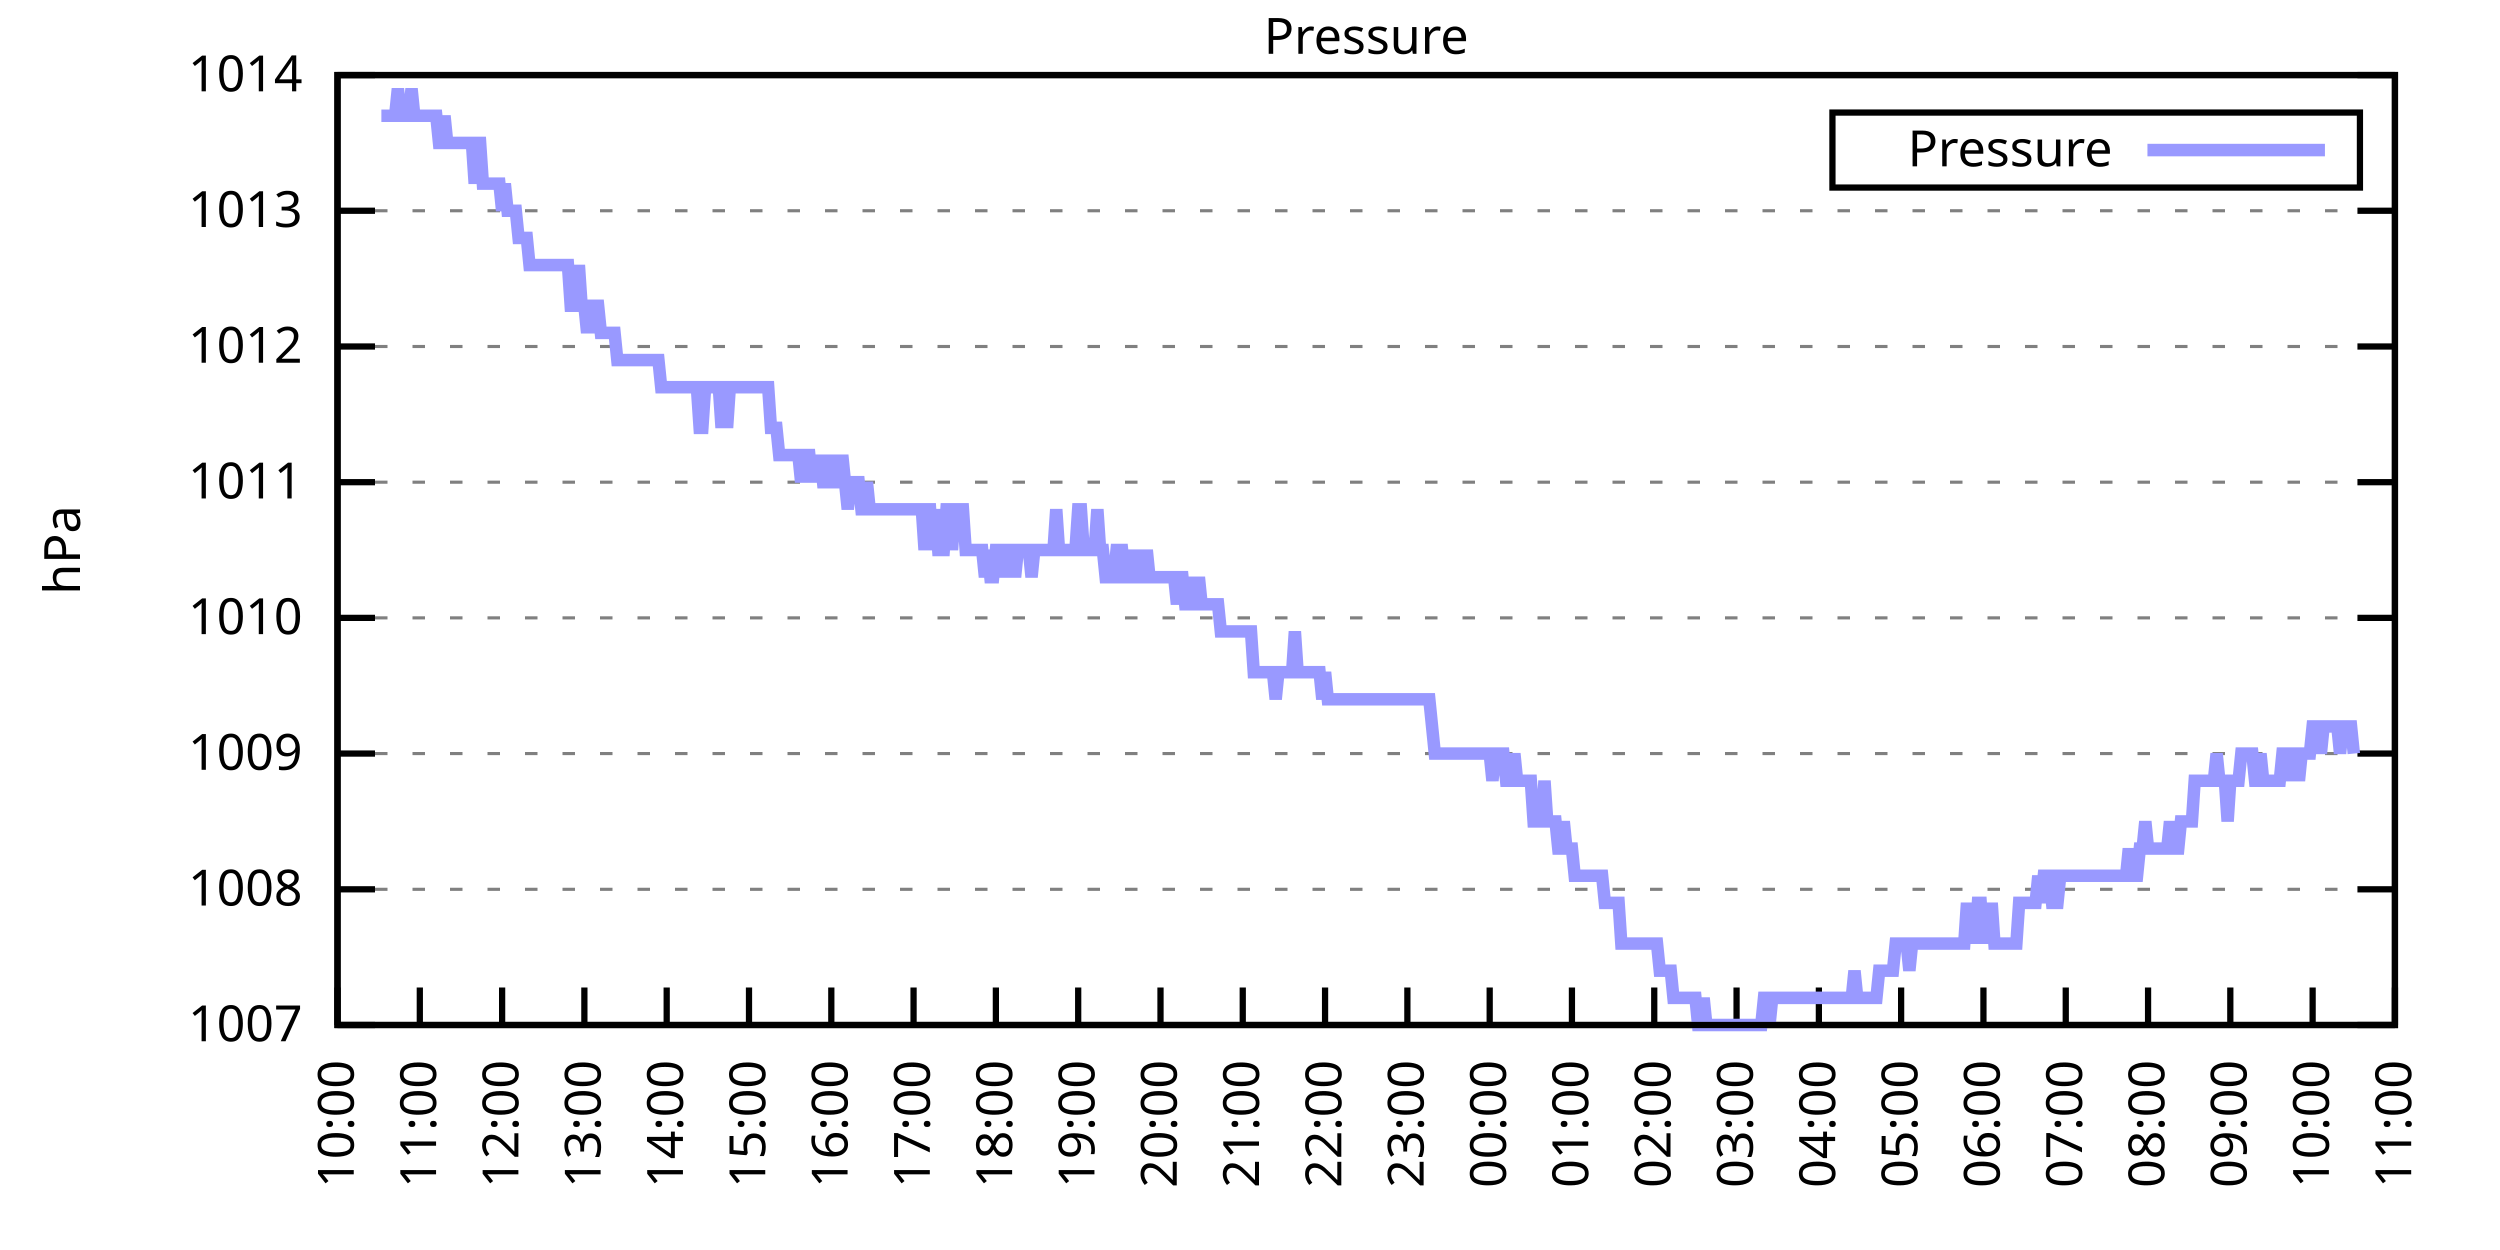
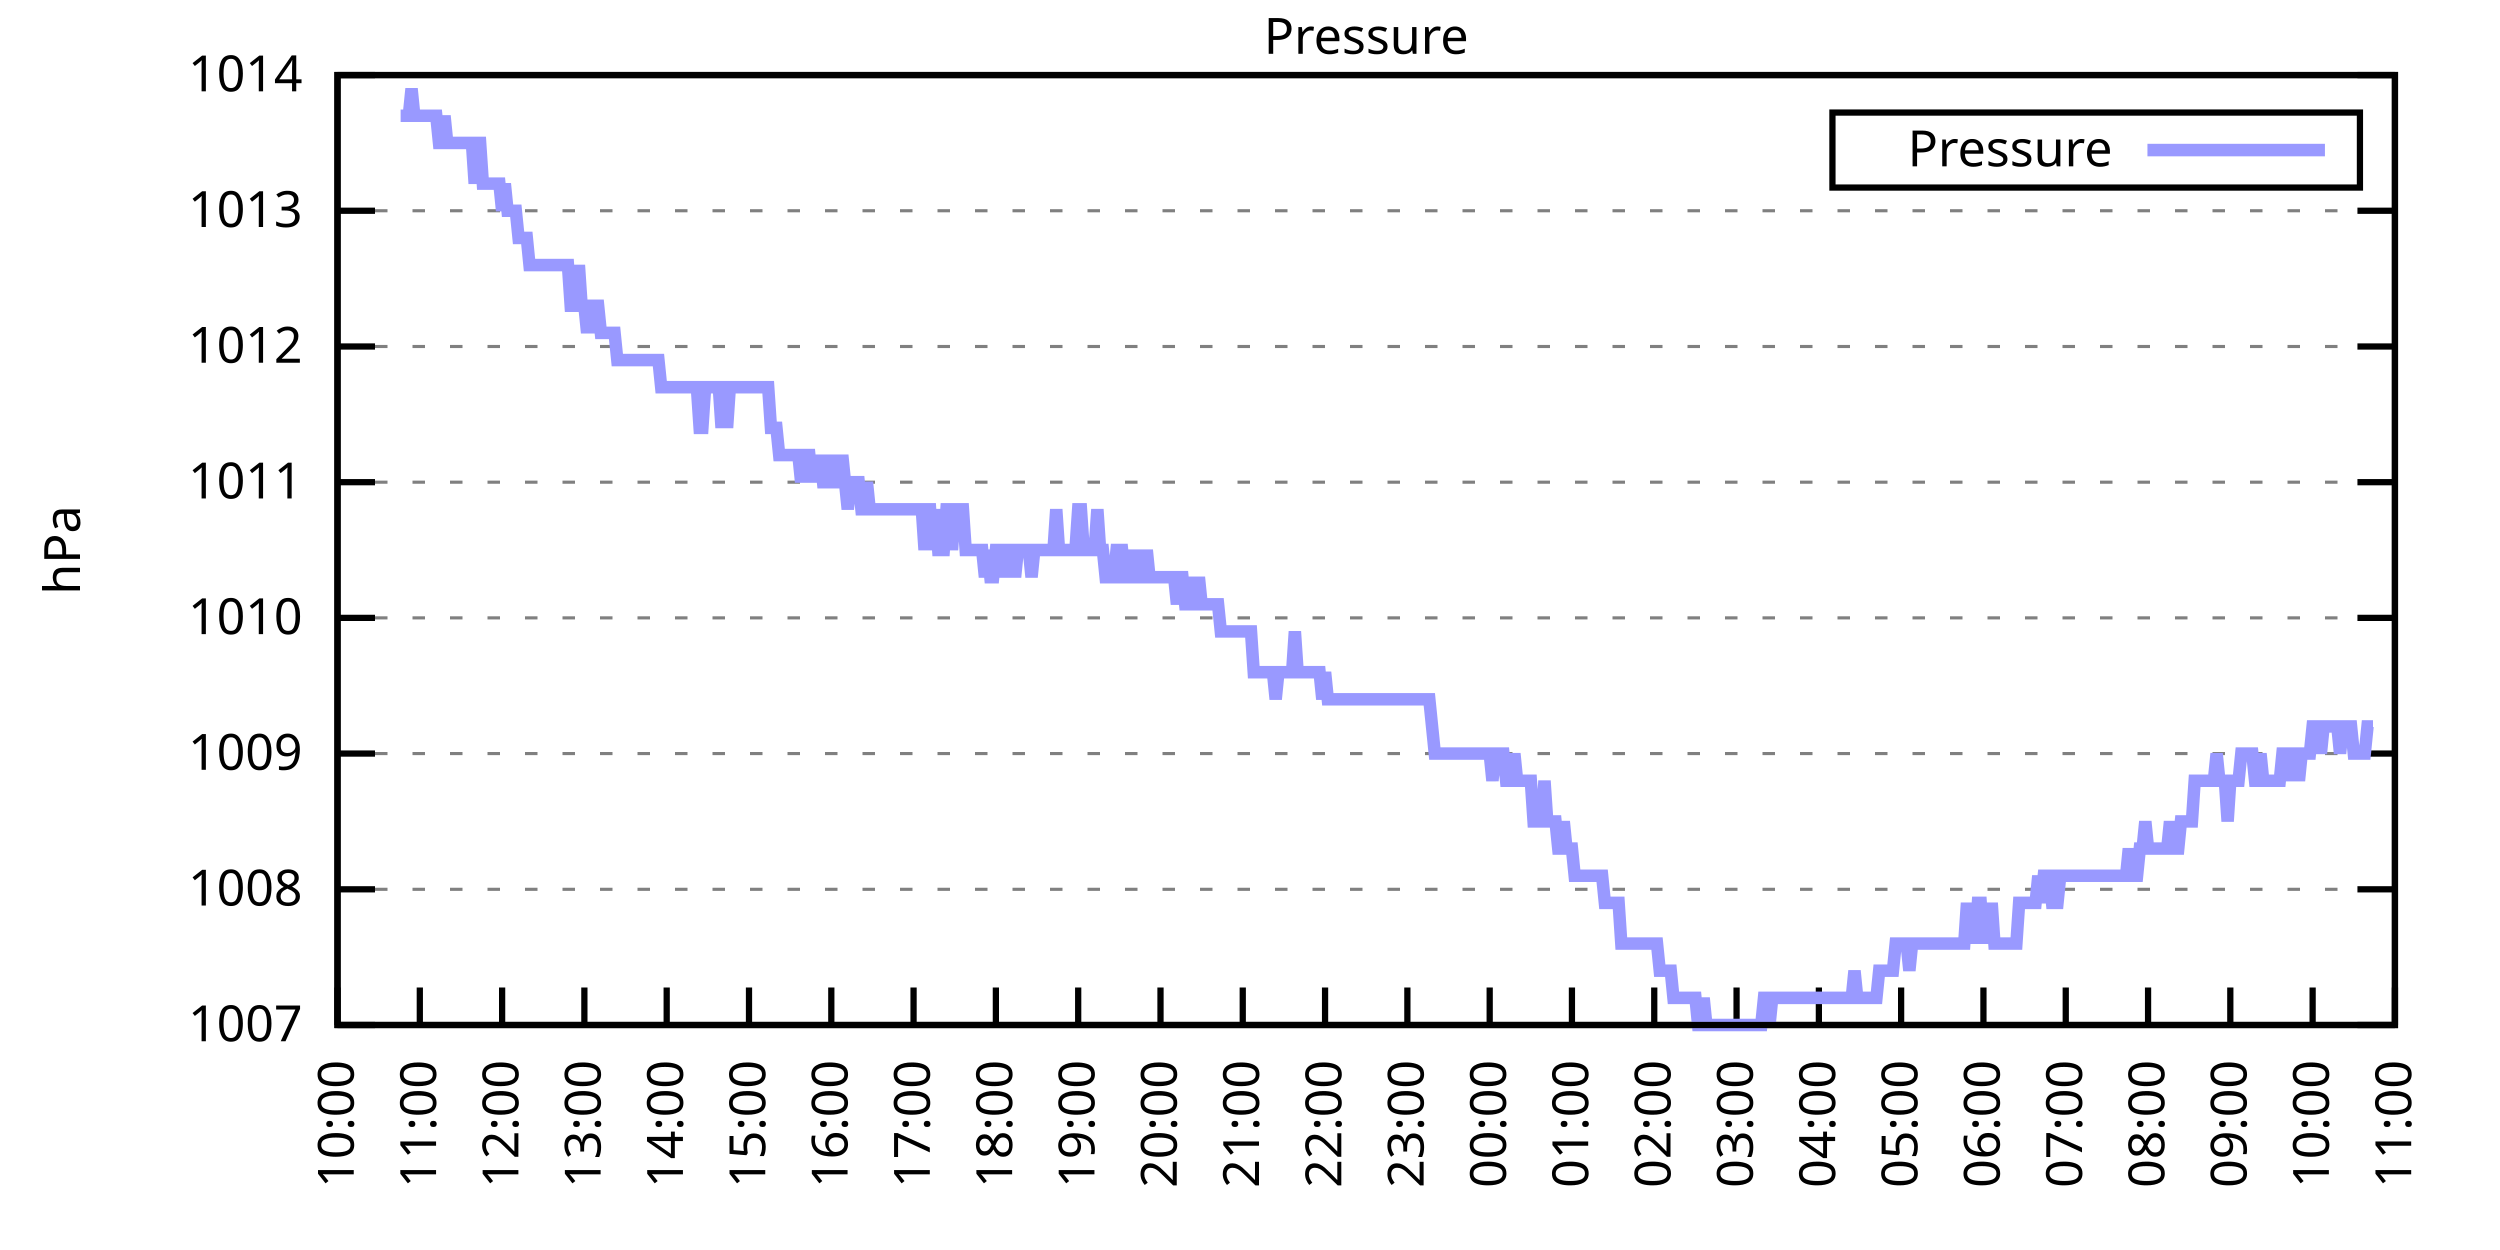
<svg xmlns="http://www.w3.org/2000/svg" xmlns:xlink="http://www.w3.org/1999/xlink" width="400" height="200" viewBox="0 0 400 200">
  <g id="gnuplot_canvas">
    <rect x="0" y="0" width="400" height="200" fill="none" />
    <defs>
      <circle id="gpDot" r="0.5" stroke-width="0.5" stroke="currentColor" />
      <path id="gpPt0" stroke-width="0.333" stroke="currentColor" d="M-1,0 h2 M0,-1 v2" />
      <path id="gpPt1" stroke-width="0.333" stroke="currentColor" d="M-1,-1 L1,1 M1,-1 L-1,1" />
      <path id="gpPt2" stroke-width="0.333" stroke="currentColor" d="M-1,0 L1,0 M0,-1 L0,1 M-1,-1 L1,1 M-1,1 L1,-1" />
      <rect id="gpPt3" stroke-width="0.333" stroke="currentColor" x="-1" y="-1" width="2" height="2" />
      <rect id="gpPt4" stroke-width="0.333" stroke="currentColor" fill="currentColor" x="-1" y="-1" width="2" height="2" />
      <circle id="gpPt5" stroke-width="0.333" stroke="currentColor" cx="0" cy="0" r="1" />
      <use xlink:href="#gpPt5" id="gpPt6" fill="currentColor" stroke="none" />
      <path id="gpPt7" stroke-width="0.333" stroke="currentColor" d="M0,-1.33 L-1.33,0.67 L1.33,0.67 z" />
      <use xlink:href="#gpPt7" id="gpPt8" fill="currentColor" stroke="none" />
      <use xlink:href="#gpPt7" id="gpPt9" stroke="currentColor" transform="rotate(180)" />
      <use xlink:href="#gpPt9" id="gpPt10" fill="currentColor" stroke="none" />
      <use xlink:href="#gpPt3" id="gpPt11" stroke="currentColor" transform="rotate(45)" />
      <use xlink:href="#gpPt11" id="gpPt12" fill="currentColor" stroke="none" />
      <path id="gpPt13" stroke-width="0.333" stroke="currentColor" d="M0,1.330 L1.265,0.411 L0.782,-1.067 L-0.782,-1.076 L-1.265,0.411 z" />
      <use xlink:href="#gpPt13" id="gpPt14" fill="currentColor" stroke="none" />
      <filter id="textbox" filterUnits="objectBoundingBox" x="0" y="0" height="1" width="1">
        <feFlood flood-color="white" flood-opacity="1" result="bgnd" />
        <feComposite in="SourceGraphic" in2="bgnd" operator="atop" />
      </filter>
      <filter id="greybox" filterUnits="objectBoundingBox" x="0" y="0" height="1" width="1">
        <feFlood flood-color="lightgrey" flood-opacity="1" result="grey" />
        <feComposite in="SourceGraphic" in2="grey" operator="atop" />
      </filter>
    </defs>
    <g fill="none" color="white" stroke="currentColor" stroke-width="1.00" stroke-linecap="butt" stroke-linejoin="miter">
</g>
    <g fill="none" color="black" stroke="currentColor" stroke-width="1.00" stroke-linecap="butt" stroke-linejoin="miter">
      <g stroke="none" shape-rendering="crispEdges">
        <polygon fill="rgb(255, 255, 255)" points="54.00,164.00 383.18,164.00 383.18,12.02 54.00,12.02 " />
      </g>
    </g>
    <g fill="none" color="black" stroke="currentColor" stroke-width="1.00" stroke-linecap="butt" stroke-linejoin="miter">
</g>
    <g fill="none" color="black" stroke="black" stroke-width="0.50" stroke-linecap="butt" stroke-linejoin="miter">
</g>
    <g fill="none" color="gray" stroke="currentColor" stroke-width="0.50" stroke-linecap="butt" stroke-linejoin="miter">
      <path stroke="gray" stroke-dasharray="2,4" class="gridline" d="M54.00,164.00 L383.19,164.00  " />
    </g>
    <g fill="none" color="gray" stroke="gray" stroke-width="1.00" stroke-linecap="butt" stroke-linejoin="miter">
</g>
    <g fill="none" color="black" stroke="currentColor" stroke-width="1.00" stroke-linecap="butt" stroke-linejoin="miter">
      <path stroke="black" d="M54.00,164.00 L60.00,164.00 M383.19,164.00 L377.19,164.00  " />
      <g transform="translate(48.40,166.60)" stroke="none" fill="black" font-family="Sans" font-size="8.00" text-anchor="end">
        <text>
          <tspan font-family="Sans"> 1007</tspan>
        </text>
      </g>
    </g>
    <g fill="none" color="black" stroke="currentColor" stroke-width="1.00" stroke-linecap="butt" stroke-linejoin="miter">
</g>
    <g fill="none" color="black" stroke="black" stroke-width="0.50" stroke-linecap="butt" stroke-linejoin="miter">
</g>
    <g fill="none" color="gray" stroke="currentColor" stroke-width="0.50" stroke-linecap="butt" stroke-linejoin="miter">
      <path stroke="gray" stroke-dasharray="2,4" class="gridline" d="M54.00,142.29 L383.19,142.29  " />
    </g>
    <g fill="none" color="gray" stroke="gray" stroke-width="1.00" stroke-linecap="butt" stroke-linejoin="miter">
</g>
    <g fill="none" color="black" stroke="currentColor" stroke-width="1.00" stroke-linecap="butt" stroke-linejoin="miter">
      <path stroke="black" d="M54.00,142.29 L60.00,142.29 M383.19,142.29 L377.19,142.29  " />
      <g transform="translate(48.40,144.89)" stroke="none" fill="black" font-family="Sans" font-size="8.00" text-anchor="end">
        <text>
          <tspan font-family="Sans"> 1008</tspan>
        </text>
      </g>
    </g>
    <g fill="none" color="black" stroke="currentColor" stroke-width="1.00" stroke-linecap="butt" stroke-linejoin="miter">
</g>
    <g fill="none" color="black" stroke="black" stroke-width="0.50" stroke-linecap="butt" stroke-linejoin="miter">
</g>
    <g fill="none" color="gray" stroke="currentColor" stroke-width="0.50" stroke-linecap="butt" stroke-linejoin="miter">
      <path stroke="gray" stroke-dasharray="2,4" class="gridline" d="M54.00,120.57 L383.19,120.57  " />
    </g>
    <g fill="none" color="gray" stroke="gray" stroke-width="1.00" stroke-linecap="butt" stroke-linejoin="miter">
</g>
    <g fill="none" color="black" stroke="currentColor" stroke-width="1.00" stroke-linecap="butt" stroke-linejoin="miter">
      <path stroke="black" d="M54.00,120.57 L60.00,120.57 M383.19,120.57 L377.19,120.57  " />
      <g transform="translate(48.40,123.17)" stroke="none" fill="black" font-family="Sans" font-size="8.00" text-anchor="end">
        <text>
          <tspan font-family="Sans"> 1009</tspan>
        </text>
      </g>
    </g>
    <g fill="none" color="black" stroke="currentColor" stroke-width="1.00" stroke-linecap="butt" stroke-linejoin="miter">
</g>
    <g fill="none" color="black" stroke="black" stroke-width="0.50" stroke-linecap="butt" stroke-linejoin="miter">
</g>
    <g fill="none" color="gray" stroke="currentColor" stroke-width="0.50" stroke-linecap="butt" stroke-linejoin="miter">
      <path stroke="gray" stroke-dasharray="2,4" class="gridline" d="M54.00,98.86 L383.19,98.86  " />
    </g>
    <g fill="none" color="gray" stroke="gray" stroke-width="1.00" stroke-linecap="butt" stroke-linejoin="miter">
</g>
    <g fill="none" color="black" stroke="currentColor" stroke-width="1.00" stroke-linecap="butt" stroke-linejoin="miter">
      <path stroke="black" d="M54.00,98.86 L60.00,98.86 M383.19,98.86 L377.19,98.86  " />
      <g transform="translate(48.40,101.46)" stroke="none" fill="black" font-family="Sans" font-size="8.00" text-anchor="end">
        <text>
          <tspan font-family="Sans"> 1010</tspan>
        </text>
      </g>
    </g>
    <g fill="none" color="black" stroke="currentColor" stroke-width="1.00" stroke-linecap="butt" stroke-linejoin="miter">
</g>
    <g fill="none" color="black" stroke="black" stroke-width="0.50" stroke-linecap="butt" stroke-linejoin="miter">
</g>
    <g fill="none" color="gray" stroke="currentColor" stroke-width="0.50" stroke-linecap="butt" stroke-linejoin="miter">
      <path stroke="gray" stroke-dasharray="2,4" class="gridline" d="M54.00,77.15 L383.19,77.15  " />
    </g>
    <g fill="none" color="gray" stroke="gray" stroke-width="1.00" stroke-linecap="butt" stroke-linejoin="miter">
</g>
    <g fill="none" color="black" stroke="currentColor" stroke-width="1.00" stroke-linecap="butt" stroke-linejoin="miter">
      <path stroke="black" d="M54.00,77.15 L60.00,77.15 M383.19,77.15 L377.19,77.15  " />
      <g transform="translate(48.40,79.75)" stroke="none" fill="black" font-family="Sans" font-size="8.00" text-anchor="end">
        <text>
          <tspan font-family="Sans"> 1011</tspan>
        </text>
      </g>
    </g>
    <g fill="none" color="black" stroke="currentColor" stroke-width="1.00" stroke-linecap="butt" stroke-linejoin="miter">
</g>
    <g fill="none" color="black" stroke="black" stroke-width="0.50" stroke-linecap="butt" stroke-linejoin="miter">
</g>
    <g fill="none" color="gray" stroke="currentColor" stroke-width="0.50" stroke-linecap="butt" stroke-linejoin="miter">
      <path stroke="gray" stroke-dasharray="2,4" class="gridline" d="M54.00,55.44 L383.19,55.44  " />
    </g>
    <g fill="none" color="gray" stroke="gray" stroke-width="1.00" stroke-linecap="butt" stroke-linejoin="miter">
</g>
    <g fill="none" color="black" stroke="currentColor" stroke-width="1.00" stroke-linecap="butt" stroke-linejoin="miter">
      <path stroke="black" d="M54.00,55.44 L60.00,55.44 M383.19,55.44 L377.19,55.44  " />
      <g transform="translate(48.40,58.04)" stroke="none" fill="black" font-family="Sans" font-size="8.00" text-anchor="end">
        <text>
          <tspan font-family="Sans"> 1012</tspan>
        </text>
      </g>
    </g>
    <g fill="none" color="black" stroke="currentColor" stroke-width="1.00" stroke-linecap="butt" stroke-linejoin="miter">
</g>
    <g fill="none" color="black" stroke="black" stroke-width="0.50" stroke-linecap="butt" stroke-linejoin="miter">
</g>
    <g fill="none" color="gray" stroke="currentColor" stroke-width="0.50" stroke-linecap="butt" stroke-linejoin="miter">
      <path stroke="gray" stroke-dasharray="2,4" class="gridline" d="M54.00,33.72 L383.19,33.72  " />
    </g>
    <g fill="none" color="gray" stroke="gray" stroke-width="1.00" stroke-linecap="butt" stroke-linejoin="miter">
</g>
    <g fill="none" color="black" stroke="currentColor" stroke-width="1.00" stroke-linecap="butt" stroke-linejoin="miter">
      <path stroke="black" d="M54.00,33.72 L60.00,33.72 M383.19,33.72 L377.19,33.72  " />
      <g transform="translate(48.40,36.32)" stroke="none" fill="black" font-family="Sans" font-size="8.00" text-anchor="end">
        <text>
          <tspan font-family="Sans"> 1013</tspan>
        </text>
      </g>
    </g>
    <g fill="none" color="black" stroke="currentColor" stroke-width="1.00" stroke-linecap="butt" stroke-linejoin="miter">
</g>
    <g fill="none" color="black" stroke="black" stroke-width="0.50" stroke-linecap="butt" stroke-linejoin="miter">
</g>
    <g fill="none" color="gray" stroke="currentColor" stroke-width="0.50" stroke-linecap="butt" stroke-linejoin="miter">
      <path stroke="gray" stroke-dasharray="2,4" class="gridline" d="M54.00,12.01 L383.19,12.01  " />
    </g>
    <g fill="none" color="gray" stroke="gray" stroke-width="1.00" stroke-linecap="butt" stroke-linejoin="miter">
</g>
    <g fill="none" color="black" stroke="currentColor" stroke-width="1.00" stroke-linecap="butt" stroke-linejoin="miter">
      <path stroke="black" d="M54.00,12.01 L60.00,12.01 M383.19,12.01 L377.19,12.01  " />
      <g transform="translate(48.40,14.61)" stroke="none" fill="black" font-family="Sans" font-size="8.00" text-anchor="end">
        <text>
          <tspan font-family="Sans"> 1014</tspan>
        </text>
      </g>
    </g>
    <g fill="none" color="black" stroke="currentColor" stroke-width="1.00" stroke-linecap="butt" stroke-linejoin="miter">
      <path stroke="black" d="M54.00,164.00 L54.00,158.00  " />
      <g transform="translate(56.60,169.60) rotate(270.00)" stroke="none" fill="black" font-family="Sans" font-size="8.00" text-anchor="end">
        <text>
          <tspan font-family="Sans">10:00</tspan>
        </text>
      </g>
    </g>
    <g fill="none" color="black" stroke="currentColor" stroke-width="1.00" stroke-linecap="butt" stroke-linejoin="miter">
      <path stroke="black" d="M67.17,164.00 L67.17,158.00  " />
      <g transform="translate(69.77,169.60) rotate(270.00)" stroke="none" fill="black" font-family="Sans" font-size="8.00" text-anchor="end">
        <text>
          <tspan font-family="Sans">11:00</tspan>
        </text>
      </g>
    </g>
    <g fill="none" color="black" stroke="currentColor" stroke-width="1.00" stroke-linecap="butt" stroke-linejoin="miter">
      <path stroke="black" d="M80.34,164.00 L80.34,158.00  " />
      <g transform="translate(82.94,169.60) rotate(270.00)" stroke="none" fill="black" font-family="Sans" font-size="8.00" text-anchor="end">
        <text>
          <tspan font-family="Sans">12:00</tspan>
        </text>
      </g>
    </g>
    <g fill="none" color="black" stroke="currentColor" stroke-width="1.00" stroke-linecap="butt" stroke-linejoin="miter">
      <path stroke="black" d="M93.50,164.00 L93.50,158.00  " />
      <g transform="translate(96.10,169.60) rotate(270.00)" stroke="none" fill="black" font-family="Sans" font-size="8.00" text-anchor="end">
        <text>
          <tspan font-family="Sans">13:00</tspan>
        </text>
      </g>
    </g>
    <g fill="none" color="black" stroke="currentColor" stroke-width="1.00" stroke-linecap="butt" stroke-linejoin="miter">
      <path stroke="black" d="M106.67,164.00 L106.67,158.00  " />
      <g transform="translate(109.27,169.60) rotate(270.00)" stroke="none" fill="black" font-family="Sans" font-size="8.00" text-anchor="end">
        <text>
          <tspan font-family="Sans">14:00</tspan>
        </text>
      </g>
    </g>
    <g fill="none" color="black" stroke="currentColor" stroke-width="1.00" stroke-linecap="butt" stroke-linejoin="miter">
      <path stroke="black" d="M119.84,164.00 L119.84,158.00  " />
      <g transform="translate(122.44,169.60) rotate(270.00)" stroke="none" fill="black" font-family="Sans" font-size="8.00" text-anchor="end">
        <text>
          <tspan font-family="Sans">15:00</tspan>
        </text>
      </g>
    </g>
    <g fill="none" color="black" stroke="currentColor" stroke-width="1.00" stroke-linecap="butt" stroke-linejoin="miter">
      <path stroke="black" d="M133.01,164.00 L133.01,158.00  " />
      <g transform="translate(135.61,169.60) rotate(270.00)" stroke="none" fill="black" font-family="Sans" font-size="8.00" text-anchor="end">
        <text>
          <tspan font-family="Sans">16:00</tspan>
        </text>
      </g>
    </g>
    <g fill="none" color="black" stroke="currentColor" stroke-width="1.00" stroke-linecap="butt" stroke-linejoin="miter">
      <path stroke="black" d="M146.17,164.00 L146.17,158.00  " />
      <g transform="translate(148.77,169.60) rotate(270.00)" stroke="none" fill="black" font-family="Sans" font-size="8.00" text-anchor="end">
        <text>
          <tspan font-family="Sans">17:00</tspan>
        </text>
      </g>
    </g>
    <g fill="none" color="black" stroke="currentColor" stroke-width="1.00" stroke-linecap="butt" stroke-linejoin="miter">
      <path stroke="black" d="M159.34,164.00 L159.34,158.00  " />
      <g transform="translate(161.94,169.60) rotate(270.00)" stroke="none" fill="black" font-family="Sans" font-size="8.00" text-anchor="end">
        <text>
          <tspan font-family="Sans">18:00</tspan>
        </text>
      </g>
    </g>
    <g fill="none" color="black" stroke="currentColor" stroke-width="1.00" stroke-linecap="butt" stroke-linejoin="miter">
      <path stroke="black" d="M172.51,164.00 L172.51,158.00  " />
      <g transform="translate(175.11,169.60) rotate(270.00)" stroke="none" fill="black" font-family="Sans" font-size="8.00" text-anchor="end">
        <text>
          <tspan font-family="Sans">19:00</tspan>
        </text>
      </g>
    </g>
    <g fill="none" color="black" stroke="currentColor" stroke-width="1.00" stroke-linecap="butt" stroke-linejoin="miter">
      <path stroke="black" d="M185.68,164.00 L185.68,158.00  " />
      <g transform="translate(188.28,169.60) rotate(270.00)" stroke="none" fill="black" font-family="Sans" font-size="8.00" text-anchor="end">
        <text>
          <tspan font-family="Sans">20:00</tspan>
        </text>
      </g>
    </g>
    <g fill="none" color="black" stroke="currentColor" stroke-width="1.00" stroke-linecap="butt" stroke-linejoin="miter">
      <path stroke="black" d="M198.84,164.00 L198.84,158.00  " />
      <g transform="translate(201.44,169.60) rotate(270.00)" stroke="none" fill="black" font-family="Sans" font-size="8.00" text-anchor="end">
        <text>
          <tspan font-family="Sans">21:00</tspan>
        </text>
      </g>
    </g>
    <g fill="none" color="black" stroke="currentColor" stroke-width="1.00" stroke-linecap="butt" stroke-linejoin="miter">
      <path stroke="black" d="M212.01,164.00 L212.01,158.00  " />
      <g transform="translate(214.61,169.60) rotate(270.00)" stroke="none" fill="black" font-family="Sans" font-size="8.00" text-anchor="end">
        <text>
          <tspan font-family="Sans">22:00</tspan>
        </text>
      </g>
    </g>
    <g fill="none" color="black" stroke="currentColor" stroke-width="1.00" stroke-linecap="butt" stroke-linejoin="miter">
      <path stroke="black" d="M225.18,164.00 L225.18,158.00  " />
      <g transform="translate(227.78,169.60) rotate(270.00)" stroke="none" fill="black" font-family="Sans" font-size="8.00" text-anchor="end">
        <text>
          <tspan font-family="Sans">23:00</tspan>
        </text>
      </g>
    </g>
    <g fill="none" color="black" stroke="currentColor" stroke-width="1.00" stroke-linecap="butt" stroke-linejoin="miter">
      <path stroke="black" d="M238.35,164.00 L238.35,158.00  " />
      <g transform="translate(240.95,169.60) rotate(270.00)" stroke="none" fill="black" font-family="Sans" font-size="8.00" text-anchor="end">
        <text>
          <tspan font-family="Sans">00:00</tspan>
        </text>
      </g>
    </g>
    <g fill="none" color="black" stroke="currentColor" stroke-width="1.00" stroke-linecap="butt" stroke-linejoin="miter">
      <path stroke="black" d="M251.51,164.00 L251.51,158.00  " />
      <g transform="translate(254.11,169.60) rotate(270.00)" stroke="none" fill="black" font-family="Sans" font-size="8.00" text-anchor="end">
        <text>
          <tspan font-family="Sans">01:00</tspan>
        </text>
      </g>
    </g>
    <g fill="none" color="black" stroke="currentColor" stroke-width="1.00" stroke-linecap="butt" stroke-linejoin="miter">
      <path stroke="black" d="M264.68,164.00 L264.68,158.00  " />
      <g transform="translate(267.28,169.60) rotate(270.00)" stroke="none" fill="black" font-family="Sans" font-size="8.00" text-anchor="end">
        <text>
          <tspan font-family="Sans">02:00</tspan>
        </text>
      </g>
    </g>
    <g fill="none" color="black" stroke="currentColor" stroke-width="1.00" stroke-linecap="butt" stroke-linejoin="miter">
      <path stroke="black" d="M277.85,164.00 L277.85,158.00  " />
      <g transform="translate(280.45,169.60) rotate(270.00)" stroke="none" fill="black" font-family="Sans" font-size="8.00" text-anchor="end">
        <text>
          <tspan font-family="Sans">03:00</tspan>
        </text>
      </g>
    </g>
    <g fill="none" color="black" stroke="currentColor" stroke-width="1.00" stroke-linecap="butt" stroke-linejoin="miter">
      <path stroke="black" d="M291.02,164.00 L291.02,158.00  " />
      <g transform="translate(293.62,169.60) rotate(270.00)" stroke="none" fill="black" font-family="Sans" font-size="8.00" text-anchor="end">
        <text>
          <tspan font-family="Sans">04:00</tspan>
        </text>
      </g>
    </g>
    <g fill="none" color="black" stroke="currentColor" stroke-width="1.00" stroke-linecap="butt" stroke-linejoin="miter">
      <path stroke="black" d="M304.18,164.00 L304.18,158.00  " />
      <g transform="translate(306.78,169.60) rotate(270.00)" stroke="none" fill="black" font-family="Sans" font-size="8.00" text-anchor="end">
        <text>
          <tspan font-family="Sans">05:00</tspan>
        </text>
      </g>
    </g>
    <g fill="none" color="black" stroke="currentColor" stroke-width="1.00" stroke-linecap="butt" stroke-linejoin="miter">
      <path stroke="black" d="M317.35,164.00 L317.35,158.00  " />
      <g transform="translate(319.95,169.60) rotate(270.00)" stroke="none" fill="black" font-family="Sans" font-size="8.00" text-anchor="end">
        <text>
          <tspan font-family="Sans">06:00</tspan>
        </text>
      </g>
    </g>
    <g fill="none" color="black" stroke="currentColor" stroke-width="1.00" stroke-linecap="butt" stroke-linejoin="miter">
      <path stroke="black" d="M330.52,164.00 L330.52,158.00  " />
      <g transform="translate(333.12,169.60) rotate(270.00)" stroke="none" fill="black" font-family="Sans" font-size="8.00" text-anchor="end">
        <text>
          <tspan font-family="Sans">07:00</tspan>
        </text>
      </g>
    </g>
    <g fill="none" color="black" stroke="currentColor" stroke-width="1.00" stroke-linecap="butt" stroke-linejoin="miter">
      <path stroke="black" d="M343.69,164.00 L343.69,158.00  " />
      <g transform="translate(346.29,169.60) rotate(270.00)" stroke="none" fill="black" font-family="Sans" font-size="8.00" text-anchor="end">
        <text>
          <tspan font-family="Sans">08:00</tspan>
        </text>
      </g>
    </g>
    <g fill="none" color="black" stroke="currentColor" stroke-width="1.00" stroke-linecap="butt" stroke-linejoin="miter">
      <path stroke="black" d="M356.85,164.00 L356.85,158.00  " />
      <g transform="translate(359.45,169.60) rotate(270.00)" stroke="none" fill="black" font-family="Sans" font-size="8.00" text-anchor="end">
        <text>
          <tspan font-family="Sans">09:00</tspan>
        </text>
      </g>
    </g>
    <g fill="none" color="black" stroke="currentColor" stroke-width="1.00" stroke-linecap="butt" stroke-linejoin="miter">
      <path stroke="black" d="M370.02,164.00 L370.02,158.00  " />
      <g transform="translate(372.62,169.60) rotate(270.00)" stroke="none" fill="black" font-family="Sans" font-size="8.00" text-anchor="end">
        <text>
          <tspan font-family="Sans">10:00</tspan>
        </text>
      </g>
    </g>
    <g fill="none" color="black" stroke="currentColor" stroke-width="1.00" stroke-linecap="butt" stroke-linejoin="miter">
      <path stroke="black" d="M383.19,164.00 L383.19,158.00  " />
      <g transform="translate(385.79,169.60) rotate(270.00)" stroke="none" fill="black" font-family="Sans" font-size="8.00" text-anchor="end">
        <text>
          <tspan font-family="Sans">11:00</tspan>
        </text>
      </g>
    </g>
    <g fill="none" color="black" stroke="currentColor" stroke-width="1.00" stroke-linecap="butt" stroke-linejoin="miter">
</g>
    <g fill="none" color="black" stroke="currentColor" stroke-width="1.00" stroke-linecap="butt" stroke-linejoin="miter">
      <path stroke="black" d="M54.00,12.01 L54.00,164.00 L383.19,164.00 L383.19,12.01 L54.00,12.01 Z  " />
    </g>
    <g fill="none" color="black" stroke="currentColor" stroke-width="1.00" stroke-linecap="butt" stroke-linejoin="miter">
</g>
    <g fill="none" color="black" stroke="currentColor" stroke-width="1.00" stroke-linecap="butt" stroke-linejoin="miter">
      <path stroke="black" d="M293.19,30.01 L293.19,18.01 L377.59,18.01 L377.59,30.01 L293.19,30.01 Z  " />
    </g>
    <g id="Pressure_plot_1">
      <g fill="none" color="white" stroke="black" stroke-width="2.00" stroke-linecap="butt" stroke-linejoin="miter">
</g>
      <g fill="none" color="black" stroke="currentColor" stroke-width="2.00" stroke-linecap="butt" stroke-linejoin="miter">
        <g transform="translate(337.99,26.61)" stroke="none" fill="black" font-family="Sans" font-size="8.00" text-anchor="end">
          <text>
            <tspan font-family="Sans">Pressure</tspan>
          </text>
        </g>
      </g>
      <g fill="none" color="black" stroke="currentColor" stroke-width="2.00" stroke-linecap="butt" stroke-linejoin="miter">
-         <path stroke="rgb(153, 153, 255)" d="M343.59,24.01 L371.99,24.01 M61.02,18.52 L61.46,18.52 L61.90,18.52 L62.34,18.52 L62.78,18.52 L63.22,18.52   L63.66,14.18 L64.10,18.52 L64.53,18.52 L64.97,18.52 L65.41,18.52 L65.85,14.18 L66.29,18.52 L66.73,18.52   L67.17,18.52 L67.61,18.52 L68.05,18.52 L68.48,18.52 L68.92,18.52 L69.36,18.52 L69.80,18.52 L70.24,22.87   L70.68,22.87 L71.12,18.52 L71.56,22.87 L72.00,22.87 L72.43,22.87 L72.87,22.87 L73.31,22.87 L73.75,22.87   L74.19,22.87 L74.63,22.87 L75.07,22.87 L75.51,22.87 L75.95,29.38 L76.38,22.87 L76.82,22.87 L77.26,29.38   L77.70,29.38 L78.14,29.38 L78.58,29.38 L79.02,29.38 L79.46,29.38 L79.90,29.38 L80.34,33.72 L80.77,29.38   L81.21,33.72 L81.65,33.72 L82.09,33.72 L82.53,33.72 L82.97,38.07 L83.41,38.07 L83.85,38.07 L84.29,38.07   L84.72,42.41 L85.16,42.41 L85.60,42.41 L86.04,42.41 L86.48,42.41 L86.92,42.41 L87.36,42.41 L87.80,42.41   L88.24,42.41 L88.67,42.41 L89.11,42.41 L89.55,42.41 L89.99,42.41 L90.43,42.41 L90.87,42.41 L91.31,48.92   L91.75,48.92 L92.19,48.92 L92.62,42.41 L93.06,48.92 L93.50,48.92 L93.94,53.26 L94.38,48.92 L94.82,53.26   L95.26,48.92 L95.70,48.92 L96.14,53.26 L96.58,53.26 L97.01,53.26 L97.45,53.26 L97.89,53.26 L98.33,53.26   L98.77,57.61 L99.21,57.61 L99.65,57.61 L100.09,57.61 L100.53,57.61 L100.96,57.61 L101.40,57.61 L101.84,57.61   L102.28,57.61 L102.72,57.61 L103.16,57.61 L103.60,57.61 L104.04,57.61 L104.48,57.61 L104.91,57.61 L105.35,57.61   L105.79,61.95 L106.23,61.95 L106.67,61.95 L107.11,61.95 L107.55,61.95 L107.99,61.95 L108.43,61.95 L108.87,61.95   L109.30,61.95 L109.74,61.95 L110.18,61.95 L110.62,61.95 L111.06,61.95 L111.50,61.95 L111.94,68.46 L112.38,68.46   L112.82,61.95 L113.25,61.95 L113.69,61.95 L114.13,61.95 L114.57,61.95 L115.01,61.95 L115.45,68.46 L115.89,61.95   L116.33,68.46 L116.77,61.95 L117.20,61.95 L117.64,61.95 L118.08,61.95 L118.52,61.95 L118.96,61.95 L119.40,61.95   L119.84,61.95 L120.28,61.95 L120.72,61.95 L121.15,61.95 L121.59,61.95 L122.03,61.95 L122.47,61.95 L122.91,61.95   L123.35,68.46 L123.79,68.46 L124.23,68.46 L124.67,72.81 L125.11,72.81 L125.54,72.81 L125.98,72.81 L126.42,72.81   L126.86,72.81 L127.30,72.81 L127.74,72.81 L128.18,77.15 L128.62,72.81 L129.06,72.81 L129.49,72.81 L129.93,77.15   L130.37,72.81 L130.81,77.15 L131.25,72.81 L131.69,77.15 L132.13,77.15 L132.57,72.81 L133.01,77.15 L133.44,77.15   L133.88,72.81 L134.32,77.15 L134.76,72.81 L135.20,77.15 L135.64,81.49 L136.08,77.15 L136.52,77.15 L136.96,77.15   L137.39,77.15 L137.83,81.49 L138.27,81.49 L138.71,77.15 L139.15,81.49 L139.59,81.49 L140.03,81.49 L140.47,81.49   L140.91,81.49 L141.35,81.49 L141.78,81.49 L142.22,81.49 L142.66,81.49 L143.10,81.49 L143.54,81.49 L143.98,81.49   L144.42,81.49 L144.86,81.49 L145.30,81.49 L145.73,81.49 L146.17,81.49 L146.61,81.49 L147.05,81.49 L147.49,81.49   L147.93,88.00 L148.37,81.49 L148.81,81.49 L149.25,88.00 L149.68,81.49 L150.12,88.00 L150.56,88.00 L151.00,88.00   L151.44,81.49 L151.88,81.49 L152.32,88.00 L152.76,81.49 L153.20,81.49 L153.63,81.49 L154.07,81.49 L154.51,88.00   L154.95,88.00 L155.39,88.00 L155.83,88.00 L156.27,88.00 L156.71,88.00 L157.15,88.00 L157.59,92.35 L158.02,88.00   L158.46,92.35 L158.90,92.35 L159.34,88.00 L159.78,88.00 L160.22,88.00 L160.66,92.35 L161.10,88.00 L161.54,88.00   L161.97,88.00 L162.41,92.35 L162.85,88.00 L163.29,88.00 L163.73,88.00 L164.17,88.00 L164.61,88.00 L165.05,92.35   L165.49,88.00 L165.92,88.00 L166.36,88.00 L166.80,88.00 L167.24,88.00 L167.68,88.00 L168.12,88.00 L168.56,88.00   L169.00,81.49 L169.44,88.00 L169.87,88.00 L170.31,88.00 L170.75,88.00 L171.19,88.00 L171.63,88.00 L172.07,88.00   L172.51,81.49 L172.95,81.49 L173.39,88.00 L173.83,88.00 L174.26,88.00 L174.70,88.00 L175.14,88.00 L175.58,81.49   L176.02,88.00 L176.46,88.00 L176.90,92.35 L177.34,92.35 L177.78,92.35 L178.21,92.35 L178.65,88.00 L179.09,88.00   L179.53,88.00 L179.97,92.35 L180.41,92.35 L180.85,88.00 L181.29,92.35 L181.73,88.00 L182.16,92.35 L182.60,92.35   L183.04,92.35 L183.48,88.00 L183.92,92.35 L184.36,92.35 L184.80,92.35 L185.24,92.35 L185.68,92.35 L186.11,92.35   L186.55,92.35 L186.99,92.35 L187.43,92.35 L187.87,92.35 L188.31,96.69 L188.75,92.35 L189.19,92.35 L189.63,96.69   L190.07,96.69 L190.50,92.35 L190.94,96.69 L191.38,96.69 L191.82,92.35 L192.26,96.69 L192.70,96.69 L193.14,96.69   L193.58,96.69 L194.02,96.69 L194.45,96.69 L194.89,96.69 L195.33,101.03 L195.77,101.03 L196.21,101.03 L196.65,101.03   L197.09,101.03 L197.53,101.03 L197.97,101.03 L198.40,101.03 L198.84,101.03 L199.28,101.03 L199.72,101.03 L200.16,101.03   L200.60,107.55 L201.04,107.55 L201.48,107.55 L201.92,107.55 L202.35,107.55 L202.79,107.55 L203.23,107.55 L203.67,107.55   L204.11,111.89 L204.55,107.55 L204.99,107.55 L205.43,107.55 L205.87,107.55 L206.31,107.55 L206.74,107.55 L207.18,101.03   L207.62,107.55 L208.06,107.55 L208.50,107.55 L208.94,107.55 L209.38,107.55 L209.82,107.55 L210.26,107.55 L210.69,107.55   L211.13,107.55 L211.57,111.89 L212.01,107.55 L212.45,111.89 L212.89,111.89 L213.33,111.89 L213.77,111.89 L214.21,111.89   L214.64,111.89 L215.08,111.89 L215.52,111.89 L215.96,111.89 L216.40,111.89 L216.84,111.89 L217.28,111.89 L217.72,111.89   L218.16,111.89 L218.60,111.89 L219.03,111.89 L219.47,111.89 L219.91,111.89 L220.35,111.89 L220.79,111.89 L221.23,111.89   L221.67,111.89 L222.11,111.89 L222.55,111.89 L222.98,111.89 L223.42,111.89 L223.86,111.89 L224.30,111.89 L224.74,111.89   L225.18,111.89 L225.62,111.89 L226.06,111.89 L226.50,111.89 L226.93,111.89 L227.37,111.89 L227.81,111.89 L228.25,111.89   L228.69,111.89 L229.13,116.23 L229.57,120.57 L230.01,120.57 L230.45,120.57 L230.88,120.57 L231.32,120.57 L231.76,120.57   L232.20,120.57 L232.64,120.57 L233.08,120.57 L233.52,120.57 L233.96,120.57 L234.40,120.57 L234.84,120.57 L235.27,120.57   L235.71,120.57 L236.15,120.57 L236.59,120.57 L237.03,120.57 L237.47,120.57 L237.91,120.57 L238.35,120.57 L238.79,124.92   L239.22,120.57 L239.66,120.57 L240.10,120.57 L240.54,120.57 L240.98,124.92 L241.42,124.92 L241.86,124.92 L242.30,120.57   L242.74,124.92 L243.17,124.92 L243.61,124.92 L244.05,124.92 L244.49,124.92 L244.93,124.92 L245.37,131.43 L245.81,131.43   L246.25,131.43 L246.69,131.43 L247.12,124.92 L247.56,131.43 L248.00,131.43 L248.44,131.43 L248.88,131.43 L249.32,135.77   L249.76,135.77 L250.20,131.43 L250.64,135.77 L251.08,135.77 L251.51,135.77 L251.95,140.12 L252.39,140.12 L252.83,140.12   L253.27,140.12 L253.71,140.12 L254.15,140.12 L254.59,140.12 L255.03,140.12 L255.46,140.12 L255.90,140.12 L256.34,140.12   L256.78,144.46 L257.22,144.46 L257.66,144.46 L258.10,144.46 L258.54,144.46 L258.98,144.46 L259.41,150.97 L259.85,150.97   L260.29,150.97 L260.73,150.97 L261.17,150.97 L261.61,150.97 L262.05,150.97 L262.49,150.97 L262.93,150.97 L263.36,150.97   L263.80,150.97 L264.24,150.97 L264.68,150.97 L265.12,150.97 L265.56,155.31 L266.00,155.31 L266.44,155.31 L266.88,155.31   L267.32,155.31 L267.75,159.66 L268.19,159.66 L268.63,159.66 L269.07,159.66 L269.51,159.66 L269.95,159.66 L270.39,159.66   L270.83,159.66 L271.27,159.66 L271.70,164.00 L272.14,164.00 L272.58,159.66 L273.02,164.00 L273.46,164.00 L273.90,164.00   L274.34,164.00 L274.78,164.00 L275.22,164.00 L275.65,164.00 L276.09,164.00 L276.53,164.00 L276.97,164.00 L277.41,164.00   L277.85,164.00 L278.29,164.00 L278.73,164.00 L279.17,164.00 L279.60,164.00 L280.04,164.00 L280.48,164.00 L280.92,164.00   L281.36,164.00 L281.80,164.00 L282.24,159.66 L282.68,159.66 L283.12,164.00 L283.56,159.66 L283.99,159.66 L284.43,159.66   L284.87,159.66 L285.31,159.66 L285.75,159.66 L286.19,159.66 L286.63,159.66 L287.07,159.66 L287.51,159.66 L287.94,159.66   L288.38,159.66 L288.82,159.66 L289.26,159.66 L289.70,159.66 L290.14,159.66 L290.58,159.66 L291.02,159.66 L291.46,159.66   L291.89,159.66 L292.33,159.66 L292.77,159.66 L293.21,159.66 L293.65,159.66 L294.09,159.66 L294.53,159.66 L294.97,159.66   L295.41,159.66 L295.84,159.66 L296.28,159.66 L296.72,155.31 L297.16,159.66 L297.60,159.66 L298.04,159.66 L298.48,159.66   L298.92,159.66 L299.36,159.66 L299.80,159.66 L300.23,159.66 L300.67,155.31 L301.11,155.31 L301.55,155.31 L301.99,155.31   L302.43,155.31 L302.87,155.31 L303.31,150.97 L303.75,150.97 L304.18,150.97 L304.62,150.97 L305.06,150.97 L305.50,155.31   L305.94,150.97 L306.38,150.97 L306.82,150.97 L307.26,150.97 L307.70,150.97 L308.13,150.97 L308.57,150.97 L309.01,150.97   L309.45,150.97 L309.89,150.97 L310.33,150.97 L310.77,150.97 L311.21,150.97 L311.65,150.97 L312.08,150.97 L312.52,150.97   L312.96,150.97 L313.40,150.97 L313.84,150.97 L314.28,150.97 L314.72,144.46 L315.16,150.97 L315.60,144.46 L316.04,150.97   L316.47,144.46 L316.91,144.46 L317.35,150.97 L317.79,144.46 L318.23,150.97 L318.67,144.46 L319.11,150.97 L319.55,150.97   L319.99,150.97 L320.42,150.97 L320.86,150.97 L321.30,150.97 L321.74,150.97 L322.18,150.97 L322.62,150.97 L323.06,144.46   L323.50,144.46 L323.94,144.46 L324.37,144.46 L324.81,144.46 L325.25,144.46 L325.69,144.46 L326.13,140.12 L326.57,144.46   L327.01,140.12 L327.45,140.12 L327.89,140.12 L328.33,144.46 L328.76,144.46 L329.20,144.46 L329.64,140.12 L330.08,140.12   L330.52,140.12 L330.96,140.12 L331.40,140.12 L331.84,140.12 L332.28,140.12 L332.71,140.12 L333.15,140.12 L333.59,140.12   L334.03,140.12 L334.47,140.12 L334.91,140.12 L335.35,140.12 L335.79,140.12 L336.23,140.12 L336.66,140.12 L337.10,140.12   L337.54,140.12 L337.98,140.12 L338.42,140.12 L338.86,140.12 L339.30,140.12 L339.74,140.12 L340.18,140.12 L340.61,135.77   L341.05,140.12 L341.49,140.12 L341.93,140.12 L342.37,135.77 L342.81,135.77 L343.25,131.43 L343.69,135.77 L344.13,135.77   L344.57,135.77 L345.00,135.77 L345.44,135.77 L345.88,135.77 L346.32,135.77 L346.76,135.77 L347.20,131.43 L347.64,135.77   L348.08,135.77 L348.52,135.77 L348.95,131.43 L349.39,131.43 L349.83,131.43 L350.27,131.43 L350.71,131.43 L351.15,124.92   L351.59,124.92 L352.03,124.92 L352.47,124.92 L352.90,124.92 L353.34,124.92 L353.78,124.92 L354.22,124.92 L354.66,120.57   L355.10,124.92 L355.54,124.92 L355.98,124.92 L356.42,131.43 L356.85,124.92 L357.29,124.92 L357.73,124.92 L358.17,124.92   L358.61,120.57 L359.05,120.57 L359.49,120.57 L359.93,120.57 L360.37,120.57 L360.81,124.92 L361.24,124.92 L361.68,120.57   L362.12,124.92 L362.56,124.92 L363.00,124.92 L363.44,124.92 L363.88,124.92 L364.32,124.92 L364.76,124.92 L365.19,120.57   L365.63,120.57 L366.07,120.57 L366.51,124.92 L366.95,120.57 L367.39,120.57 L367.83,124.92 L368.27,120.57 L368.71,120.57   L369.14,120.57 L369.58,120.57 L370.02,116.23 L370.46,116.23 L370.90,116.23 L371.34,120.57 L371.78,116.23 L372.22,116.23   L372.66,116.23 L373.09,116.23 L373.53,116.23 L373.97,116.23 L374.41,120.57 L374.85,116.23 L375.29,116.23 L375.73,116.23   L376.17,116.23 L376.61,120.57  " />
+         <path stroke="rgb(153, 153, 255)" d="M343.59,24.01 L371.99,24.01 M64.10,18.52 L64.53,18.52 L64.97,18.52 L65.41,18.52 L65.85,14.18 L66.29,18.52   L66.73,18.52 L67.17,18.52 L67.61,18.52 L68.05,18.52 L68.48,18.52 L68.92,18.52 L69.36,18.52 L69.80,18.52   L70.24,22.87 L70.68,22.87 L71.12,18.52 L71.56,22.87 L72.00,22.87 L72.43,22.87 L72.87,22.87 L73.31,22.87   L73.75,22.87 L74.19,22.87 L74.63,22.87 L75.07,22.87 L75.51,22.87 L75.95,29.38 L76.38,22.87 L76.82,22.87   L77.26,29.38 L77.70,29.38 L78.14,29.38 L78.58,29.38 L79.02,29.38 L79.46,29.38 L79.90,29.38 L80.34,33.72   L80.77,29.38 L81.21,33.72 L81.65,33.72 L82.09,33.72 L82.53,33.72 L82.97,38.07 L83.41,38.07 L83.85,38.07   L84.29,38.07 L84.72,42.41 L85.16,42.41 L85.60,42.41 L86.04,42.41 L86.48,42.41 L86.92,42.41 L87.36,42.41   L87.80,42.41 L88.24,42.41 L88.67,42.41 L89.11,42.41 L89.55,42.41 L89.99,42.41 L90.43,42.41 L90.87,42.41   L91.31,48.92 L91.75,48.92 L92.19,48.92 L92.62,42.41 L93.06,48.92 L93.50,48.92 L93.94,53.26 L94.38,48.92   L94.82,53.26 L95.26,48.92 L95.70,48.92 L96.14,53.26 L96.58,53.26 L97.01,53.26 L97.45,53.26 L97.89,53.26   L98.33,53.26 L98.77,57.61 L99.21,57.61 L99.65,57.61 L100.09,57.61 L100.53,57.61 L100.96,57.61 L101.40,57.61   L101.84,57.61 L102.28,57.61 L102.72,57.61 L103.16,57.61 L103.60,57.61 L104.04,57.61 L104.48,57.61 L104.91,57.61   L105.35,57.61 L105.79,61.95 L106.23,61.95 L106.67,61.95 L107.11,61.95 L107.55,61.95 L107.99,61.95 L108.43,61.95   L108.87,61.95 L109.30,61.95 L109.74,61.95 L110.18,61.95 L110.62,61.95 L111.06,61.95 L111.50,61.95 L111.94,68.46   L112.38,68.46 L112.82,61.95 L113.25,61.95 L113.69,61.95 L114.13,61.95 L114.57,61.95 L115.01,61.95 L115.45,68.46   L115.89,61.95 L116.33,68.46 L116.77,61.95 L117.20,61.95 L117.64,61.95 L118.08,61.95 L118.52,61.95 L118.96,61.95   L119.40,61.95 L119.84,61.95 L120.28,61.95 L120.72,61.95 L121.15,61.95 L121.59,61.95 L122.03,61.95 L122.47,61.95   L122.91,61.95 L123.35,68.46 L123.79,68.46 L124.23,68.46 L124.67,72.81 L125.11,72.81 L125.54,72.81 L125.98,72.81   L126.42,72.81 L126.86,72.81 L127.30,72.81 L127.74,72.81 L128.18,77.15 L128.62,72.81 L129.06,72.81 L129.49,72.81   L129.93,77.15 L130.37,72.81 L130.81,77.15 L131.25,72.81 L131.69,77.15 L132.13,77.15 L132.57,72.81 L133.01,77.15   L133.44,77.15 L133.88,72.81 L134.32,77.15 L134.76,72.81 L135.20,77.15 L135.64,81.49 L136.08,77.15 L136.52,77.15   L136.96,77.15 L137.39,77.15 L137.83,81.49 L138.27,81.49 L138.71,77.15 L139.15,81.49 L139.59,81.49 L140.03,81.49   L140.47,81.49 L140.91,81.49 L141.35,81.49 L141.78,81.49 L142.22,81.49 L142.66,81.49 L143.10,81.49 L143.54,81.49   L143.98,81.49 L144.42,81.49 L144.86,81.49 L145.30,81.49 L145.73,81.49 L146.17,81.49 L146.61,81.49 L147.05,81.49   L147.49,81.49 L147.93,88.00 L148.37,81.49 L148.81,81.49 L149.25,88.00 L149.68,81.49 L150.12,88.00 L150.56,88.00   L151.00,88.00 L151.44,81.49 L151.88,81.49 L152.32,88.00 L152.76,81.49 L153.20,81.49 L153.63,81.49 L154.07,81.49   L154.51,88.00 L154.95,88.00 L155.39,88.00 L155.83,88.00 L156.27,88.00 L156.71,88.00 L157.15,88.00 L157.59,92.35   L158.02,88.00 L158.46,92.35 L158.90,92.35 L159.34,88.00 L159.78,88.00 L160.22,88.00 L160.66,92.35 L161.10,88.00   L161.54,88.00 L161.97,88.00 L162.41,92.35 L162.85,88.00 L163.29,88.00 L163.73,88.00 L164.17,88.00 L164.61,88.00   L165.05,92.35 L165.49,88.00 L165.92,88.00 L166.36,88.00 L166.80,88.00 L167.24,88.00 L167.68,88.00 L168.12,88.00   L168.56,88.00 L169.00,81.49 L169.44,88.00 L169.87,88.00 L170.31,88.00 L170.75,88.00 L171.19,88.00 L171.63,88.00   L172.07,88.00 L172.51,81.49 L172.95,81.49 L173.39,88.00 L173.83,88.00 L174.26,88.00 L174.70,88.00 L175.14,88.00   L175.58,81.49 L176.02,88.00 L176.46,88.00 L176.90,92.35 L177.34,92.35 L177.78,92.35 L178.21,92.35 L178.65,88.00   L179.09,88.00 L179.53,88.00 L179.97,92.35 L180.41,92.35 L180.85,88.00 L181.29,92.35 L181.73,88.00 L182.16,92.35   L182.60,92.35 L183.04,92.35 L183.48,88.00 L183.92,92.35 L184.36,92.35 L184.80,92.35 L185.24,92.35 L185.68,92.35   L186.11,92.35 L186.55,92.35 L186.99,92.35 L187.43,92.35 L187.87,92.35 L188.31,96.69 L188.75,92.35 L189.19,92.35   L189.63,96.69 L190.07,96.69 L190.50,92.35 L190.94,96.69 L191.38,96.69 L191.82,92.35 L192.26,96.69 L192.70,96.69   L193.14,96.69 L193.58,96.69 L194.02,96.69 L194.45,96.69 L194.89,96.69 L195.33,101.03 L195.77,101.03 L196.21,101.03   L196.65,101.03 L197.09,101.03 L197.53,101.03 L197.97,101.03 L198.40,101.03 L198.84,101.03 L199.28,101.03 L199.72,101.03   L200.16,101.03 L200.60,107.55 L201.04,107.55 L201.48,107.55 L201.92,107.55 L202.35,107.55 L202.79,107.55 L203.23,107.55   L203.67,107.55 L204.11,111.89 L204.55,107.55 L204.99,107.55 L205.43,107.55 L205.87,107.55 L206.31,107.55 L206.74,107.55   L207.18,101.03 L207.62,107.55 L208.06,107.55 L208.50,107.55 L208.94,107.55 L209.38,107.55 L209.82,107.55 L210.26,107.55   L210.69,107.55 L211.13,107.55 L211.57,111.89 L212.01,107.55 L212.45,111.89 L212.89,111.89 L213.33,111.89 L213.77,111.89   L214.21,111.89 L214.64,111.89 L215.08,111.89 L215.52,111.89 L215.96,111.89 L216.40,111.89 L216.84,111.89 L217.28,111.89   L217.72,111.89 L218.16,111.89 L218.60,111.89 L219.03,111.89 L219.47,111.89 L219.91,111.89 L220.35,111.89 L220.79,111.89   L221.23,111.89 L221.67,111.89 L222.11,111.89 L222.55,111.89 L222.98,111.89 L223.42,111.89 L223.86,111.89 L224.30,111.89   L224.74,111.89 L225.18,111.89 L225.62,111.89 L226.06,111.89 L226.50,111.89 L226.93,111.89 L227.37,111.89 L227.81,111.89   L228.25,111.89 L228.69,111.89 L229.13,116.23 L229.57,120.57 L230.01,120.57 L230.45,120.57 L230.88,120.57 L231.32,120.57   L231.76,120.57 L232.20,120.57 L232.64,120.57 L233.08,120.57 L233.52,120.57 L233.96,120.57 L234.40,120.57 L234.84,120.57   L235.27,120.57 L235.71,120.57 L236.15,120.57 L236.59,120.57 L237.03,120.57 L237.47,120.57 L237.91,120.57 L238.35,120.57   L238.79,124.92 L239.22,120.57 L239.66,120.57 L240.10,120.57 L240.54,120.57 L240.98,124.92 L241.42,124.92 L241.86,124.92   L242.30,120.57 L242.74,124.92 L243.17,124.92 L243.61,124.92 L244.05,124.92 L244.49,124.92 L244.93,124.92 L245.37,131.43   L245.81,131.43 L246.25,131.43 L246.69,131.43 L247.12,124.92 L247.56,131.43 L248.00,131.43 L248.44,131.43 L248.88,131.43   L249.32,135.77 L249.76,135.77 L250.20,131.43 L250.64,135.77 L251.08,135.77 L251.51,135.77 L251.95,140.12 L252.39,140.12   L252.83,140.12 L253.27,140.12 L253.71,140.12 L254.15,140.12 L254.59,140.12 L255.03,140.12 L255.46,140.12 L255.90,140.12   L256.34,140.12 L256.78,144.46 L257.22,144.46 L257.66,144.46 L258.10,144.46 L258.54,144.46 L258.98,144.46 L259.41,150.97   L259.85,150.97 L260.29,150.97 L260.73,150.97 L261.17,150.97 L261.61,150.97 L262.05,150.97 L262.49,150.97 L262.93,150.97   L263.36,150.97 L263.80,150.97 L264.24,150.97 L264.68,150.97 L265.12,150.97 L265.56,155.31 L266.00,155.31 L266.44,155.31   L266.88,155.31 L267.32,155.31 L267.75,159.66 L268.19,159.66 L268.63,159.66 L269.07,159.66 L269.51,159.66 L269.95,159.66   L270.39,159.66 L270.83,159.66 L271.27,159.66 L271.70,164.00 L272.14,164.00 L272.58,159.66 L273.02,164.00 L273.46,164.00   L273.90,164.00 L274.34,164.00 L274.78,164.00 L275.22,164.00 L275.65,164.00 L276.09,164.00 L276.53,164.00 L276.97,164.00   L277.41,164.00 L277.85,164.00 L278.29,164.00 L278.73,164.00 L279.17,164.00 L279.60,164.00 L280.04,164.00 L280.48,164.00   L280.92,164.00 L281.36,164.00 L281.80,164.00 L282.24,159.66 L282.68,159.66 L283.12,164.00 L283.56,159.66 L283.99,159.66   L284.43,159.66 L284.87,159.66 L285.31,159.66 L285.75,159.66 L286.19,159.66 L286.63,159.66 L287.07,159.66 L287.51,159.66   L287.94,159.66 L288.38,159.66 L288.82,159.66 L289.26,159.66 L289.70,159.66 L290.14,159.66 L290.58,159.66 L291.02,159.66   L291.46,159.66 L291.89,159.66 L292.33,159.66 L292.77,159.66 L293.21,159.66 L293.65,159.66 L294.09,159.66 L294.53,159.66   L294.97,159.66 L295.41,159.66 L295.84,159.66 L296.28,159.66 L296.72,155.31 L297.16,159.66 L297.60,159.66 L298.04,159.66   L298.48,159.66 L298.92,159.66 L299.36,159.66 L299.80,159.66 L300.23,159.66 L300.67,155.31 L301.11,155.31 L301.55,155.31   L301.99,155.31 L302.43,155.31 L302.87,155.31 L303.31,150.97 L303.75,150.97 L304.18,150.97 L304.62,150.97 L305.06,150.97   L305.50,155.31 L305.94,150.97 L306.38,150.97 L306.82,150.97 L307.26,150.97 L307.70,150.97 L308.13,150.97 L308.57,150.97   L309.01,150.97 L309.45,150.97 L309.89,150.97 L310.33,150.97 L310.77,150.97 L311.21,150.97 L311.65,150.97 L312.08,150.97   L312.52,150.97 L312.96,150.97 L313.40,150.97 L313.84,150.97 L314.28,150.97 L314.72,144.46 L315.16,150.97 L315.60,144.46   L316.04,150.97 L316.47,144.46 L316.91,144.46 L317.35,150.97 L317.79,144.46 L318.23,150.97 L318.67,144.46 L319.11,150.97   L319.55,150.97 L319.99,150.97 L320.42,150.97 L320.86,150.97 L321.30,150.97 L321.74,150.97 L322.18,150.97 L322.62,150.97   L323.06,144.46 L323.50,144.46 L323.94,144.46 L324.37,144.46 L324.81,144.46 L325.25,144.46 L325.69,144.46 L326.13,140.12   L326.57,144.46 L327.01,140.12 L327.45,140.12 L327.89,140.12 L328.33,144.46 L328.76,144.46 L329.20,144.46 L329.64,140.12   L330.08,140.12 L330.52,140.12 L330.96,140.12 L331.40,140.12 L331.84,140.12 L332.28,140.12 L332.71,140.12 L333.15,140.12   L333.59,140.12 L334.03,140.12 L334.47,140.12 L334.91,140.12 L335.35,140.12 L335.79,140.12 L336.23,140.12 L336.66,140.12   L337.10,140.12 L337.54,140.12 L337.98,140.12 L338.42,140.12 L338.86,140.12 L339.30,140.12 L339.74,140.12 L340.18,140.12   L340.61,135.77 L341.05,140.12 L341.49,140.12 L341.93,140.12 L342.37,135.77 L342.81,135.77 L343.25,131.43 L343.69,135.77   L344.13,135.77 L344.57,135.77 L345.00,135.77 L345.44,135.77 L345.88,135.77 L346.32,135.77 L346.76,135.77 L347.20,131.43   L347.64,135.77 L348.08,135.77 L348.52,135.77 L348.95,131.43 L349.39,131.43 L349.83,131.43 L350.27,131.43 L350.71,131.43   L351.15,124.92 L351.59,124.92 L352.03,124.92 L352.47,124.92 L352.90,124.92 L353.34,124.92 L353.78,124.92 L354.22,124.92   L354.66,120.57 L355.10,124.92 L355.54,124.92 L355.98,124.92 L356.42,131.43 L356.85,124.92 L357.29,124.92 L357.73,124.92   L358.17,124.92 L358.61,120.57 L359.05,120.57 L359.49,120.57 L359.93,120.57 L360.37,120.57 L360.81,124.92 L361.24,124.92   L361.68,120.57 L362.12,124.92 L362.56,124.92 L363.00,124.92 L363.44,124.92 L363.88,124.92 L364.32,124.92 L364.76,124.92   L365.19,120.57 L365.63,120.57 L366.07,120.57 L366.51,124.92 L366.95,120.57 L367.39,120.57 L367.83,124.92 L368.27,120.57   L368.71,120.57 L369.14,120.57 L369.58,120.57 L370.02,116.23 L370.46,116.23 L370.90,116.23 L371.34,120.57 L371.78,116.23   L372.22,116.23 L372.66,116.23 L373.09,116.23 L373.53,116.23 L373.97,116.23 L374.41,120.57 L374.85,116.23 L375.29,116.23   L375.73,116.23 L376.17,116.23 L376.61,120.57 L377.05,120.57 L377.48,120.57 L377.92,120.57 L378.36,120.57 L378.80,116.23   L379.24,116.23 L379.68,116.23  " />
      </g>
    </g>
    <g fill="none" color="black" stroke="currentColor" stroke-width="2.00" stroke-linecap="butt" stroke-linejoin="miter">
</g>
    <g fill="none" color="black" stroke="black" stroke-width="1.00" stroke-linecap="butt" stroke-linejoin="miter">
</g>
    <g fill="none" color="black" stroke="currentColor" stroke-width="1.00" stroke-linecap="butt" stroke-linejoin="miter">
      <path stroke="black" d="M54.00,12.01 L54.00,164.00 L383.19,164.00 L383.19,12.01 L54.00,12.01 Z  " />
      <g transform="translate(12.80,88.01) rotate(270.00)" stroke="none" fill="black" font-family="Sans" font-size="8.00" text-anchor="middle">
        <text>
          <tspan font-family="Sans">hPa</tspan>
        </text>
      </g>
    </g>
    <g fill="none" color="black" stroke="currentColor" stroke-width="1.00" stroke-linecap="butt" stroke-linejoin="miter">
</g>
    <g fill="none" color="black" stroke="currentColor" stroke-width="1.00" stroke-linecap="butt" stroke-linejoin="miter">
      <g transform="translate(218.59,8.61)" stroke="none" fill="black" font-family="Sans" font-size="8.00" text-anchor="middle">
        <text>
          <tspan font-family="Sans">Pressure</tspan>
        </text>
      </g>
    </g>
    <g fill="none" color="black" stroke="currentColor" stroke-width="1.00" stroke-linecap="butt" stroke-linejoin="miter">
</g>
  </g>
</svg>
